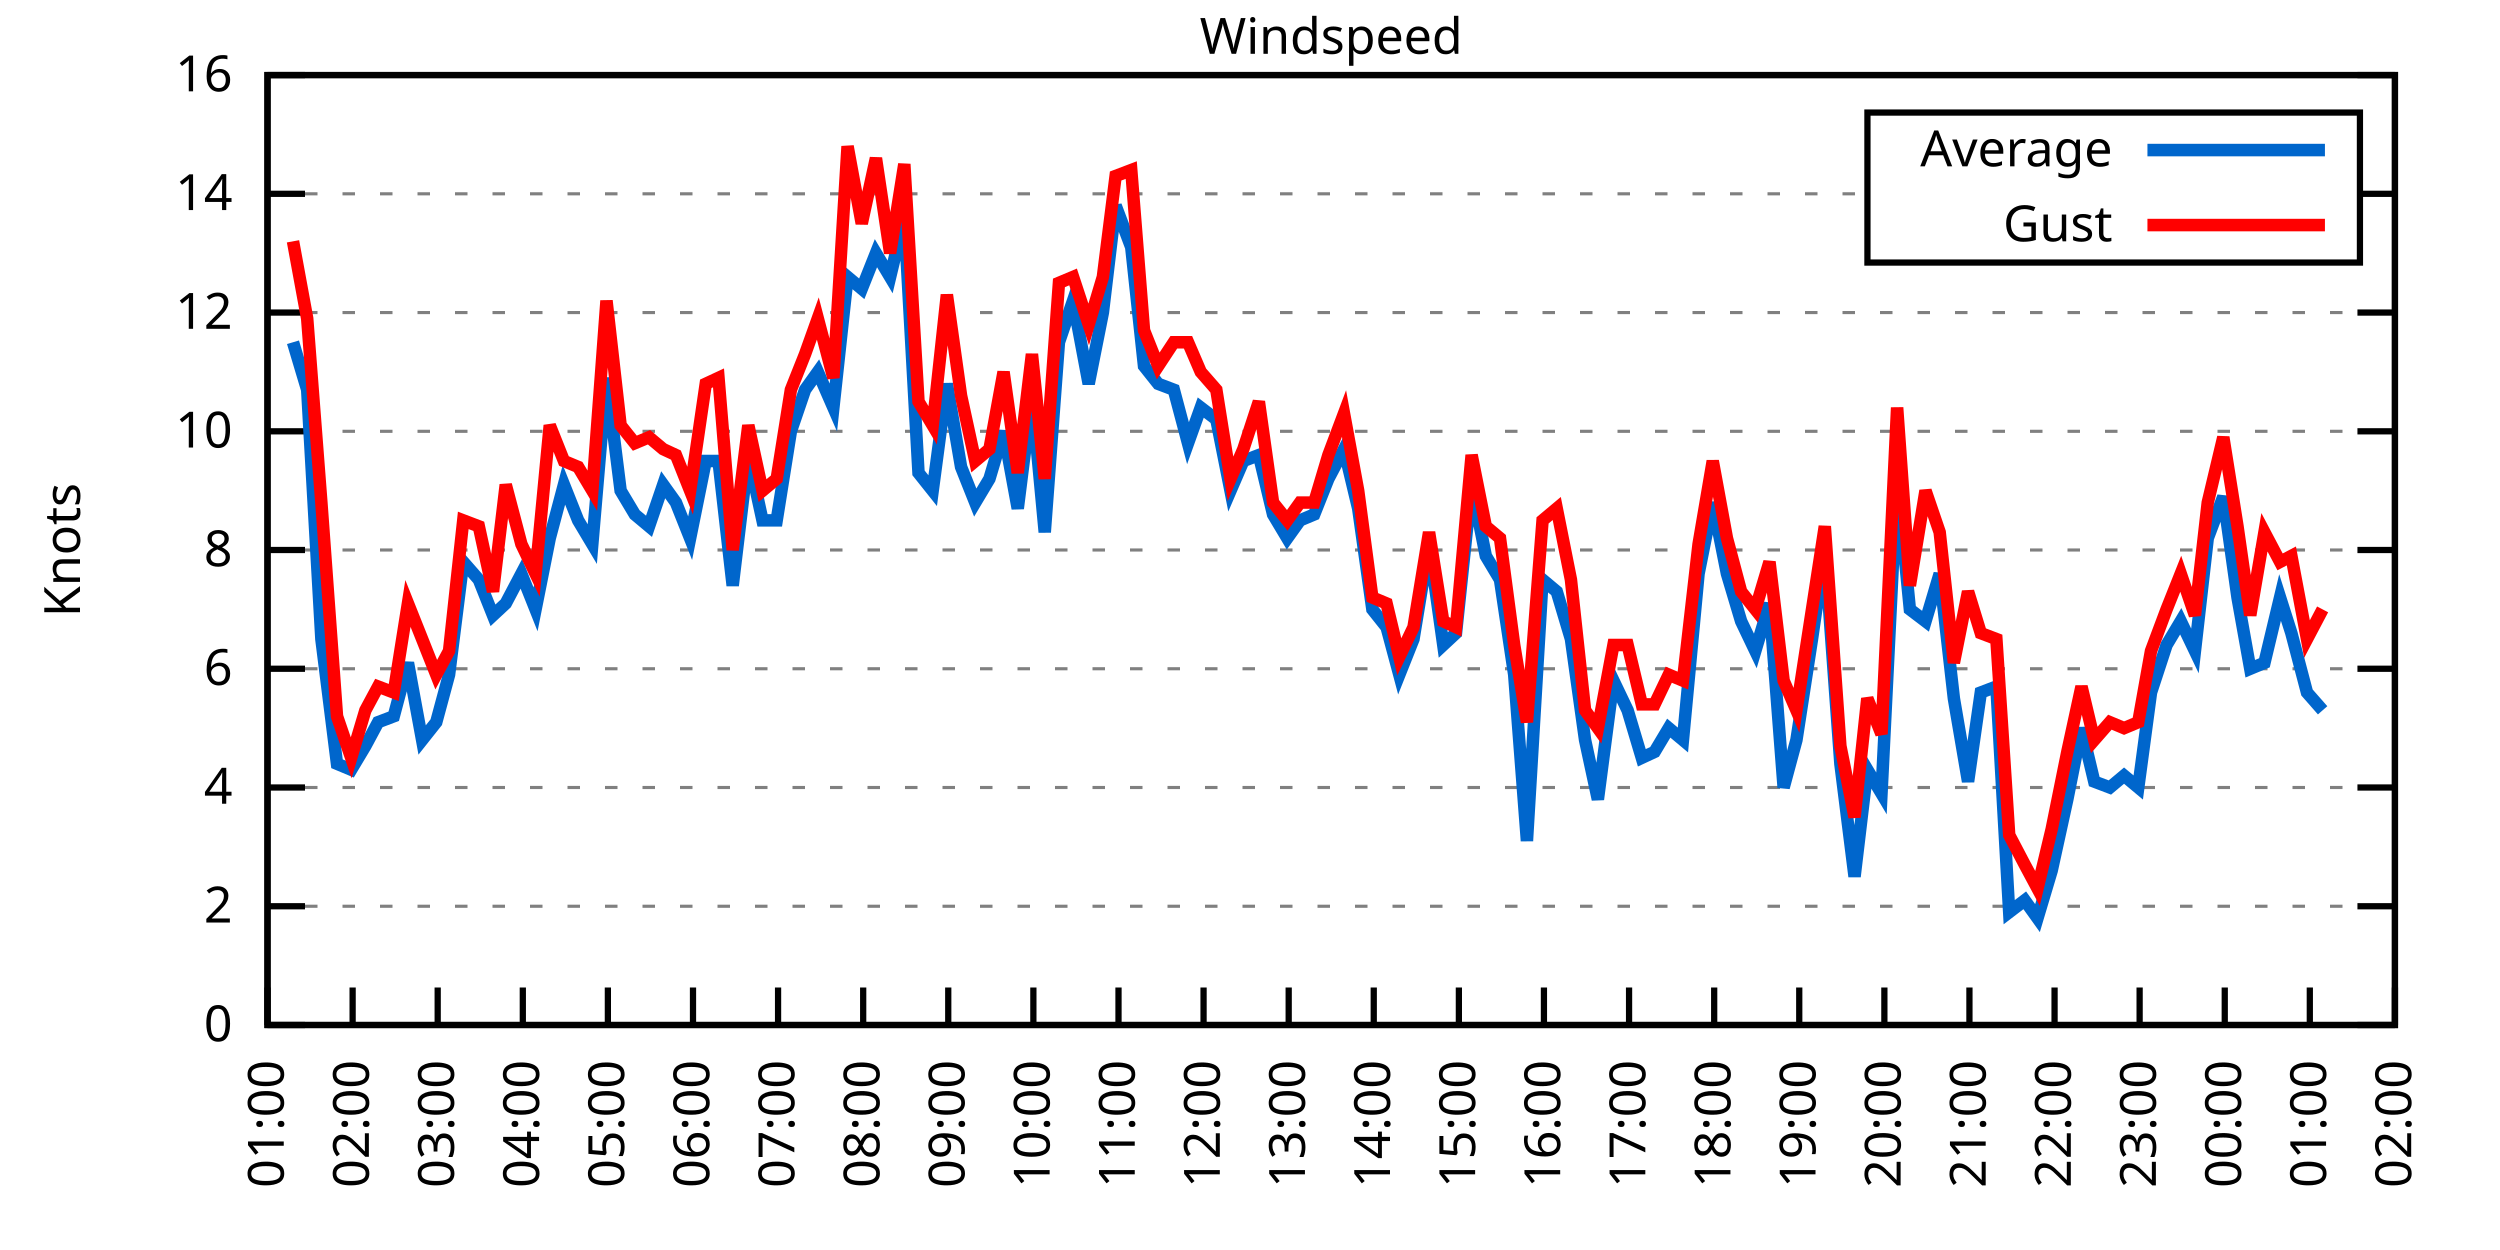
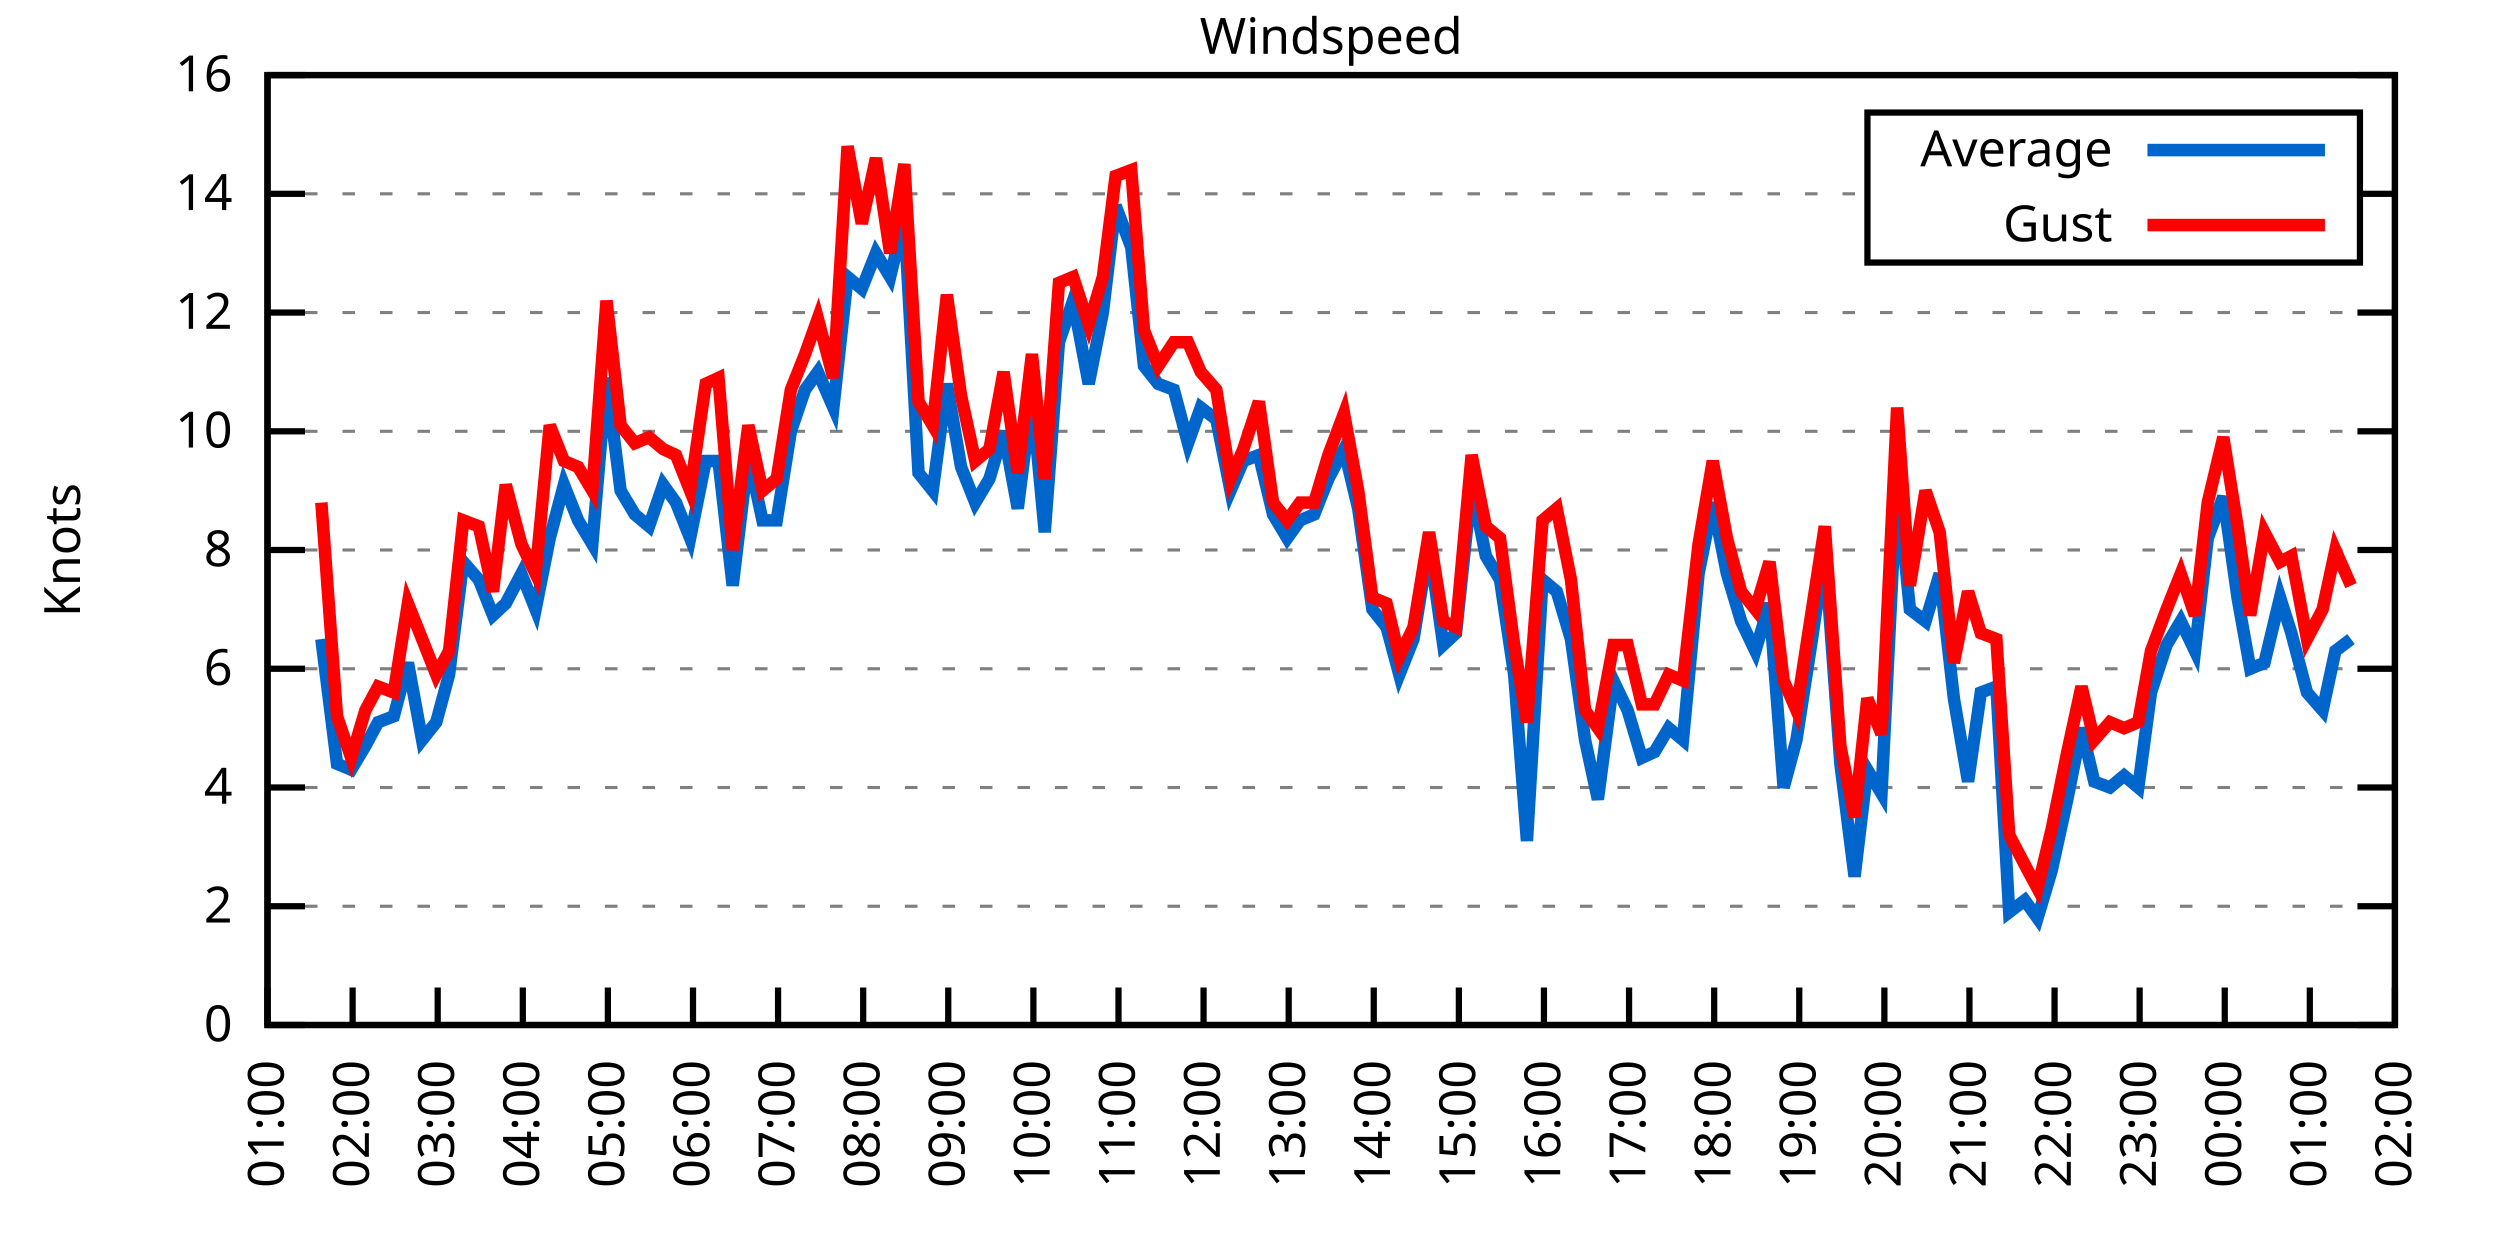
<svg xmlns="http://www.w3.org/2000/svg" xmlns:xlink="http://www.w3.org/1999/xlink" width="400" height="200" viewBox="0 0 400 200">
  <g id="gnuplot_canvas">
    <rect x="0" y="0" width="400" height="200" fill="none" />
    <defs>
      <circle id="gpDot" r="0.5" stroke-width="0.5" stroke="currentColor" />
      <path id="gpPt0" stroke-width="0.333" stroke="currentColor" d="M-1,0 h2 M0,-1 v2" />
      <path id="gpPt1" stroke-width="0.333" stroke="currentColor" d="M-1,-1 L1,1 M1,-1 L-1,1" />
      <path id="gpPt2" stroke-width="0.333" stroke="currentColor" d="M-1,0 L1,0 M0,-1 L0,1 M-1,-1 L1,1 M-1,1 L1,-1" />
      <rect id="gpPt3" stroke-width="0.333" stroke="currentColor" x="-1" y="-1" width="2" height="2" />
      <rect id="gpPt4" stroke-width="0.333" stroke="currentColor" fill="currentColor" x="-1" y="-1" width="2" height="2" />
      <circle id="gpPt5" stroke-width="0.333" stroke="currentColor" cx="0" cy="0" r="1" />
      <use xlink:href="#gpPt5" id="gpPt6" fill="currentColor" stroke="none" />
      <path id="gpPt7" stroke-width="0.333" stroke="currentColor" d="M0,-1.33 L-1.33,0.67 L1.33,0.67 z" />
      <use xlink:href="#gpPt7" id="gpPt8" fill="currentColor" stroke="none" />
      <use xlink:href="#gpPt7" id="gpPt9" stroke="currentColor" transform="rotate(180)" />
      <use xlink:href="#gpPt9" id="gpPt10" fill="currentColor" stroke="none" />
      <use xlink:href="#gpPt3" id="gpPt11" stroke="currentColor" transform="rotate(45)" />
      <use xlink:href="#gpPt11" id="gpPt12" fill="currentColor" stroke="none" />
      <path id="gpPt13" stroke-width="0.333" stroke="currentColor" d="M0,1.330 L1.265,0.411 L0.782,-1.067 L-0.782,-1.076 L-1.265,0.411 z" />
      <use xlink:href="#gpPt13" id="gpPt14" fill="currentColor" stroke="none" />
      <filter id="textbox" filterUnits="objectBoundingBox" x="0" y="0" height="1" width="1">
        <feFlood flood-color="white" flood-opacity="1" result="bgnd" />
        <feComposite in="SourceGraphic" in2="bgnd" operator="atop" />
      </filter>
      <filter id="greybox" filterUnits="objectBoundingBox" x="0" y="0" height="1" width="1">
        <feFlood flood-color="lightgrey" flood-opacity="1" result="grey" />
        <feComposite in="SourceGraphic" in2="grey" operator="atop" />
      </filter>
    </defs>
    <g fill="none" color="white" stroke="currentColor" stroke-width="1.00" stroke-linecap="butt" stroke-linejoin="miter">
</g>
    <g fill="none" color="black" stroke="currentColor" stroke-width="1.00" stroke-linecap="butt" stroke-linejoin="miter">
      <g stroke="none" shape-rendering="crispEdges">
        <polygon fill="rgb(255, 255, 255)" points="42.80,164.00 383.18,164.00 383.18,12.02 42.80,12.02 " />
      </g>
    </g>
    <g fill="none" color="black" stroke="currentColor" stroke-width="1.00" stroke-linecap="butt" stroke-linejoin="miter">
</g>
    <g fill="none" color="black" stroke="black" stroke-width="0.50" stroke-linecap="butt" stroke-linejoin="miter">
</g>
    <g fill="none" color="gray" stroke="currentColor" stroke-width="0.50" stroke-linecap="butt" stroke-linejoin="miter">
      <path stroke="gray" stroke-dasharray="2,4" class="gridline" d="M42.80,164.00 L383.19,164.00  " />
    </g>
    <g fill="none" color="gray" stroke="gray" stroke-width="1.00" stroke-linecap="butt" stroke-linejoin="miter">
</g>
    <g fill="none" color="black" stroke="currentColor" stroke-width="1.00" stroke-linecap="butt" stroke-linejoin="miter">
      <path stroke="black" d="M42.80,164.00 L48.80,164.00 M383.19,164.00 L377.19,164.00  " />
      <g transform="translate(37.20,166.60)" stroke="none" fill="black" font-family="Sans" font-size="8.00" text-anchor="end">
        <text>
          <tspan font-family="Sans"> 0</tspan>
        </text>
      </g>
    </g>
    <g fill="none" color="black" stroke="currentColor" stroke-width="1.00" stroke-linecap="butt" stroke-linejoin="miter">
</g>
    <g fill="none" color="black" stroke="black" stroke-width="0.50" stroke-linecap="butt" stroke-linejoin="miter">
</g>
    <g fill="none" color="gray" stroke="currentColor" stroke-width="0.50" stroke-linecap="butt" stroke-linejoin="miter">
      <path stroke="gray" stroke-dasharray="2,4" class="gridline" d="M42.80,145.00 L383.19,145.00  " />
    </g>
    <g fill="none" color="gray" stroke="gray" stroke-width="1.00" stroke-linecap="butt" stroke-linejoin="miter">
</g>
    <g fill="none" color="black" stroke="currentColor" stroke-width="1.00" stroke-linecap="butt" stroke-linejoin="miter">
      <path stroke="black" d="M42.80,145.00 L48.80,145.00 M383.19,145.00 L377.19,145.00  " />
      <g transform="translate(37.20,147.60)" stroke="none" fill="black" font-family="Sans" font-size="8.00" text-anchor="end">
        <text>
          <tspan font-family="Sans"> 2</tspan>
        </text>
      </g>
    </g>
    <g fill="none" color="black" stroke="currentColor" stroke-width="1.00" stroke-linecap="butt" stroke-linejoin="miter">
</g>
    <g fill="none" color="black" stroke="black" stroke-width="0.50" stroke-linecap="butt" stroke-linejoin="miter">
</g>
    <g fill="none" color="gray" stroke="currentColor" stroke-width="0.50" stroke-linecap="butt" stroke-linejoin="miter">
      <path stroke="gray" stroke-dasharray="2,4" class="gridline" d="M42.80,126.00 L383.19,126.00  " />
    </g>
    <g fill="none" color="gray" stroke="gray" stroke-width="1.00" stroke-linecap="butt" stroke-linejoin="miter">
</g>
    <g fill="none" color="black" stroke="currentColor" stroke-width="1.00" stroke-linecap="butt" stroke-linejoin="miter">
      <path stroke="black" d="M42.80,126.00 L48.80,126.00 M383.19,126.00 L377.19,126.00  " />
      <g transform="translate(37.20,128.60)" stroke="none" fill="black" font-family="Sans" font-size="8.00" text-anchor="end">
        <text>
          <tspan font-family="Sans"> 4</tspan>
        </text>
      </g>
    </g>
    <g fill="none" color="black" stroke="currentColor" stroke-width="1.00" stroke-linecap="butt" stroke-linejoin="miter">
</g>
    <g fill="none" color="black" stroke="black" stroke-width="0.50" stroke-linecap="butt" stroke-linejoin="miter">
</g>
    <g fill="none" color="gray" stroke="currentColor" stroke-width="0.50" stroke-linecap="butt" stroke-linejoin="miter">
      <path stroke="gray" stroke-dasharray="2,4" class="gridline" d="M42.80,107.00 L383.19,107.00  " />
    </g>
    <g fill="none" color="gray" stroke="gray" stroke-width="1.00" stroke-linecap="butt" stroke-linejoin="miter">
</g>
    <g fill="none" color="black" stroke="currentColor" stroke-width="1.00" stroke-linecap="butt" stroke-linejoin="miter">
      <path stroke="black" d="M42.80,107.00 L48.80,107.00 M383.19,107.00 L377.19,107.00  " />
      <g transform="translate(37.20,109.60)" stroke="none" fill="black" font-family="Sans" font-size="8.00" text-anchor="end">
        <text>
          <tspan font-family="Sans"> 6</tspan>
        </text>
      </g>
    </g>
    <g fill="none" color="black" stroke="currentColor" stroke-width="1.00" stroke-linecap="butt" stroke-linejoin="miter">
</g>
    <g fill="none" color="black" stroke="black" stroke-width="0.50" stroke-linecap="butt" stroke-linejoin="miter">
</g>
    <g fill="none" color="gray" stroke="currentColor" stroke-width="0.50" stroke-linecap="butt" stroke-linejoin="miter">
      <path stroke="gray" stroke-dasharray="2,4" class="gridline" d="M42.80,88.00 L383.19,88.00  " />
    </g>
    <g fill="none" color="gray" stroke="gray" stroke-width="1.00" stroke-linecap="butt" stroke-linejoin="miter">
</g>
    <g fill="none" color="black" stroke="currentColor" stroke-width="1.00" stroke-linecap="butt" stroke-linejoin="miter">
      <path stroke="black" d="M42.80,88.00 L48.80,88.00 M383.19,88.00 L377.19,88.00  " />
      <g transform="translate(37.20,90.60)" stroke="none" fill="black" font-family="Sans" font-size="8.00" text-anchor="end">
        <text>
          <tspan font-family="Sans"> 8</tspan>
        </text>
      </g>
    </g>
    <g fill="none" color="black" stroke="currentColor" stroke-width="1.00" stroke-linecap="butt" stroke-linejoin="miter">
</g>
    <g fill="none" color="black" stroke="black" stroke-width="0.50" stroke-linecap="butt" stroke-linejoin="miter">
</g>
    <g fill="none" color="gray" stroke="currentColor" stroke-width="0.50" stroke-linecap="butt" stroke-linejoin="miter">
      <path stroke="gray" stroke-dasharray="2,4" class="gridline" d="M42.80,69.01 L383.19,69.01  " />
    </g>
    <g fill="none" color="gray" stroke="gray" stroke-width="1.00" stroke-linecap="butt" stroke-linejoin="miter">
</g>
    <g fill="none" color="black" stroke="currentColor" stroke-width="1.00" stroke-linecap="butt" stroke-linejoin="miter">
      <path stroke="black" d="M42.80,69.01 L48.80,69.01 M383.19,69.01 L377.19,69.01  " />
      <g transform="translate(37.20,71.61)" stroke="none" fill="black" font-family="Sans" font-size="8.00" text-anchor="end">
        <text>
          <tspan font-family="Sans"> 10</tspan>
        </text>
      </g>
    </g>
    <g fill="none" color="black" stroke="currentColor" stroke-width="1.00" stroke-linecap="butt" stroke-linejoin="miter">
</g>
    <g fill="none" color="black" stroke="black" stroke-width="0.50" stroke-linecap="butt" stroke-linejoin="miter">
</g>
    <g fill="none" color="gray" stroke="currentColor" stroke-width="0.50" stroke-linecap="butt" stroke-linejoin="miter">
      <path stroke="gray" stroke-dasharray="2,4" class="gridline" d="M42.80,50.01 L383.19,50.01  " />
    </g>
    <g fill="none" color="gray" stroke="gray" stroke-width="1.00" stroke-linecap="butt" stroke-linejoin="miter">
</g>
    <g fill="none" color="black" stroke="currentColor" stroke-width="1.00" stroke-linecap="butt" stroke-linejoin="miter">
      <path stroke="black" d="M42.80,50.01 L48.80,50.01 M383.19,50.01 L377.19,50.01  " />
      <g transform="translate(37.20,52.61)" stroke="none" fill="black" font-family="Sans" font-size="8.00" text-anchor="end">
        <text>
          <tspan font-family="Sans"> 12</tspan>
        </text>
      </g>
    </g>
    <g fill="none" color="black" stroke="currentColor" stroke-width="1.00" stroke-linecap="butt" stroke-linejoin="miter">
</g>
    <g fill="none" color="black" stroke="black" stroke-width="0.50" stroke-linecap="butt" stroke-linejoin="miter">
</g>
    <g fill="none" color="gray" stroke="currentColor" stroke-width="0.50" stroke-linecap="butt" stroke-linejoin="miter">
      <path stroke="gray" stroke-dasharray="2,4" class="gridline" d="M42.80,31.01 L298.79,31.01 M377.59,31.01 L383.19,31.01  " />
    </g>
    <g fill="none" color="gray" stroke="gray" stroke-width="1.00" stroke-linecap="butt" stroke-linejoin="miter">
</g>
    <g fill="none" color="black" stroke="currentColor" stroke-width="1.00" stroke-linecap="butt" stroke-linejoin="miter">
      <path stroke="black" d="M42.80,31.01 L48.80,31.01 M383.19,31.01 L377.19,31.01  " />
      <g transform="translate(37.20,33.61)" stroke="none" fill="black" font-family="Sans" font-size="8.00" text-anchor="end">
        <text>
          <tspan font-family="Sans"> 14</tspan>
        </text>
      </g>
    </g>
    <g fill="none" color="black" stroke="currentColor" stroke-width="1.00" stroke-linecap="butt" stroke-linejoin="miter">
</g>
    <g fill="none" color="black" stroke="black" stroke-width="0.50" stroke-linecap="butt" stroke-linejoin="miter">
</g>
    <g fill="none" color="gray" stroke="currentColor" stroke-width="0.50" stroke-linecap="butt" stroke-linejoin="miter">
      <path stroke="gray" stroke-dasharray="2,4" class="gridline" d="M42.80,12.01 L383.19,12.01  " />
    </g>
    <g fill="none" color="gray" stroke="gray" stroke-width="1.00" stroke-linecap="butt" stroke-linejoin="miter">
</g>
    <g fill="none" color="black" stroke="currentColor" stroke-width="1.00" stroke-linecap="butt" stroke-linejoin="miter">
      <path stroke="black" d="M42.80,12.01 L48.80,12.01 M383.19,12.01 L377.19,12.01  " />
      <g transform="translate(37.20,14.61)" stroke="none" fill="black" font-family="Sans" font-size="8.00" text-anchor="end">
        <text>
          <tspan font-family="Sans"> 16</tspan>
        </text>
      </g>
    </g>
    <g fill="none" color="black" stroke="currentColor" stroke-width="1.00" stroke-linecap="butt" stroke-linejoin="miter">
      <path stroke="black" d="M42.80,164.00 L42.80,158.00  " />
      <g transform="translate(45.40,169.60) rotate(270.00)" stroke="none" fill="black" font-family="Sans" font-size="8.00" text-anchor="end">
        <text>
          <tspan font-family="Sans">01:00</tspan>
        </text>
      </g>
    </g>
    <g fill="none" color="black" stroke="currentColor" stroke-width="1.00" stroke-linecap="butt" stroke-linejoin="miter">
      <path stroke="black" d="M56.42,164.00 L56.42,158.00  " />
      <g transform="translate(59.02,169.60) rotate(270.00)" stroke="none" fill="black" font-family="Sans" font-size="8.00" text-anchor="end">
        <text>
          <tspan font-family="Sans">02:00</tspan>
        </text>
      </g>
    </g>
    <g fill="none" color="black" stroke="currentColor" stroke-width="1.00" stroke-linecap="butt" stroke-linejoin="miter">
      <path stroke="black" d="M70.03,164.00 L70.03,158.00  " />
      <g transform="translate(72.63,169.60) rotate(270.00)" stroke="none" fill="black" font-family="Sans" font-size="8.00" text-anchor="end">
        <text>
          <tspan font-family="Sans">03:00</tspan>
        </text>
      </g>
    </g>
    <g fill="none" color="black" stroke="currentColor" stroke-width="1.00" stroke-linecap="butt" stroke-linejoin="miter">
      <path stroke="black" d="M83.65,164.00 L83.65,158.00  " />
      <g transform="translate(86.25,169.60) rotate(270.00)" stroke="none" fill="black" font-family="Sans" font-size="8.00" text-anchor="end">
        <text>
          <tspan font-family="Sans">04:00</tspan>
        </text>
      </g>
    </g>
    <g fill="none" color="black" stroke="currentColor" stroke-width="1.00" stroke-linecap="butt" stroke-linejoin="miter">
      <path stroke="black" d="M97.26,164.00 L97.26,158.00  " />
      <g transform="translate(99.86,169.60) rotate(270.00)" stroke="none" fill="black" font-family="Sans" font-size="8.00" text-anchor="end">
        <text>
          <tspan font-family="Sans">05:00</tspan>
        </text>
      </g>
    </g>
    <g fill="none" color="black" stroke="currentColor" stroke-width="1.00" stroke-linecap="butt" stroke-linejoin="miter">
      <path stroke="black" d="M110.88,164.00 L110.88,158.00  " />
      <g transform="translate(113.48,169.60) rotate(270.00)" stroke="none" fill="black" font-family="Sans" font-size="8.00" text-anchor="end">
        <text>
          <tspan font-family="Sans">06:00</tspan>
        </text>
      </g>
    </g>
    <g fill="none" color="black" stroke="currentColor" stroke-width="1.00" stroke-linecap="butt" stroke-linejoin="miter">
      <path stroke="black" d="M124.49,164.00 L124.49,158.00  " />
      <g transform="translate(127.09,169.60) rotate(270.00)" stroke="none" fill="black" font-family="Sans" font-size="8.00" text-anchor="end">
        <text>
          <tspan font-family="Sans">07:00</tspan>
        </text>
      </g>
    </g>
    <g fill="none" color="black" stroke="currentColor" stroke-width="1.00" stroke-linecap="butt" stroke-linejoin="miter">
      <path stroke="black" d="M138.11,164.00 L138.11,158.00  " />
      <g transform="translate(140.71,169.60) rotate(270.00)" stroke="none" fill="black" font-family="Sans" font-size="8.00" text-anchor="end">
        <text>
          <tspan font-family="Sans">08:00</tspan>
        </text>
      </g>
    </g>
    <g fill="none" color="black" stroke="currentColor" stroke-width="1.00" stroke-linecap="butt" stroke-linejoin="miter">
      <path stroke="black" d="M151.72,164.00 L151.72,158.00  " />
      <g transform="translate(154.32,169.60) rotate(270.00)" stroke="none" fill="black" font-family="Sans" font-size="8.00" text-anchor="end">
        <text>
          <tspan font-family="Sans">09:00</tspan>
        </text>
      </g>
    </g>
    <g fill="none" color="black" stroke="currentColor" stroke-width="1.00" stroke-linecap="butt" stroke-linejoin="miter">
      <path stroke="black" d="M165.34,164.00 L165.34,158.00  " />
      <g transform="translate(167.94,169.60) rotate(270.00)" stroke="none" fill="black" font-family="Sans" font-size="8.00" text-anchor="end">
        <text>
          <tspan font-family="Sans">10:00</tspan>
        </text>
      </g>
    </g>
    <g fill="none" color="black" stroke="currentColor" stroke-width="1.00" stroke-linecap="butt" stroke-linejoin="miter">
      <path stroke="black" d="M178.96,164.00 L178.96,158.00  " />
      <g transform="translate(181.56,169.60) rotate(270.00)" stroke="none" fill="black" font-family="Sans" font-size="8.00" text-anchor="end">
        <text>
          <tspan font-family="Sans">11:00</tspan>
        </text>
      </g>
    </g>
    <g fill="none" color="black" stroke="currentColor" stroke-width="1.00" stroke-linecap="butt" stroke-linejoin="miter">
      <path stroke="black" d="M192.57,164.00 L192.57,158.00  " />
      <g transform="translate(195.17,169.60) rotate(270.00)" stroke="none" fill="black" font-family="Sans" font-size="8.00" text-anchor="end">
        <text>
          <tspan font-family="Sans">12:00</tspan>
        </text>
      </g>
    </g>
    <g fill="none" color="black" stroke="currentColor" stroke-width="1.00" stroke-linecap="butt" stroke-linejoin="miter">
      <path stroke="black" d="M206.19,164.00 L206.19,158.00  " />
      <g transform="translate(208.79,169.60) rotate(270.00)" stroke="none" fill="black" font-family="Sans" font-size="8.00" text-anchor="end">
        <text>
          <tspan font-family="Sans">13:00</tspan>
        </text>
      </g>
    </g>
    <g fill="none" color="black" stroke="currentColor" stroke-width="1.00" stroke-linecap="butt" stroke-linejoin="miter">
      <path stroke="black" d="M219.80,164.00 L219.80,158.00  " />
      <g transform="translate(222.40,169.60) rotate(270.00)" stroke="none" fill="black" font-family="Sans" font-size="8.00" text-anchor="end">
        <text>
          <tspan font-family="Sans">14:00</tspan>
        </text>
      </g>
    </g>
    <g fill="none" color="black" stroke="currentColor" stroke-width="1.00" stroke-linecap="butt" stroke-linejoin="miter">
      <path stroke="black" d="M233.42,164.00 L233.42,158.00  " />
      <g transform="translate(236.02,169.60) rotate(270.00)" stroke="none" fill="black" font-family="Sans" font-size="8.00" text-anchor="end">
        <text>
          <tspan font-family="Sans">15:00</tspan>
        </text>
      </g>
    </g>
    <g fill="none" color="black" stroke="currentColor" stroke-width="1.00" stroke-linecap="butt" stroke-linejoin="miter">
      <path stroke="black" d="M247.03,164.00 L247.03,158.00  " />
      <g transform="translate(249.63,169.60) rotate(270.00)" stroke="none" fill="black" font-family="Sans" font-size="8.00" text-anchor="end">
        <text>
          <tspan font-family="Sans">16:00</tspan>
        </text>
      </g>
    </g>
    <g fill="none" color="black" stroke="currentColor" stroke-width="1.00" stroke-linecap="butt" stroke-linejoin="miter">
      <path stroke="black" d="M260.65,164.00 L260.65,158.00  " />
      <g transform="translate(263.25,169.60) rotate(270.00)" stroke="none" fill="black" font-family="Sans" font-size="8.00" text-anchor="end">
        <text>
          <tspan font-family="Sans">17:00</tspan>
        </text>
      </g>
    </g>
    <g fill="none" color="black" stroke="currentColor" stroke-width="1.00" stroke-linecap="butt" stroke-linejoin="miter">
      <path stroke="black" d="M274.27,164.00 L274.27,158.00  " />
      <g transform="translate(276.87,169.60) rotate(270.00)" stroke="none" fill="black" font-family="Sans" font-size="8.00" text-anchor="end">
        <text>
          <tspan font-family="Sans">18:00</tspan>
        </text>
      </g>
    </g>
    <g fill="none" color="black" stroke="currentColor" stroke-width="1.00" stroke-linecap="butt" stroke-linejoin="miter">
      <path stroke="black" d="M287.88,164.00 L287.88,158.00  " />
      <g transform="translate(290.48,169.60) rotate(270.00)" stroke="none" fill="black" font-family="Sans" font-size="8.00" text-anchor="end">
        <text>
          <tspan font-family="Sans">19:00</tspan>
        </text>
      </g>
    </g>
    <g fill="none" color="black" stroke="currentColor" stroke-width="1.00" stroke-linecap="butt" stroke-linejoin="miter">
      <path stroke="black" d="M301.50,164.00 L301.50,158.00  " />
      <g transform="translate(304.10,169.60) rotate(270.00)" stroke="none" fill="black" font-family="Sans" font-size="8.00" text-anchor="end">
        <text>
          <tspan font-family="Sans">20:00</tspan>
        </text>
      </g>
    </g>
    <g fill="none" color="black" stroke="currentColor" stroke-width="1.00" stroke-linecap="butt" stroke-linejoin="miter">
      <path stroke="black" d="M315.11,164.00 L315.11,158.00  " />
      <g transform="translate(317.71,169.60) rotate(270.00)" stroke="none" fill="black" font-family="Sans" font-size="8.00" text-anchor="end">
        <text>
          <tspan font-family="Sans">21:00</tspan>
        </text>
      </g>
    </g>
    <g fill="none" color="black" stroke="currentColor" stroke-width="1.00" stroke-linecap="butt" stroke-linejoin="miter">
      <path stroke="black" d="M328.73,164.00 L328.73,158.00  " />
      <g transform="translate(331.33,169.60) rotate(270.00)" stroke="none" fill="black" font-family="Sans" font-size="8.00" text-anchor="end">
        <text>
          <tspan font-family="Sans">22:00</tspan>
        </text>
      </g>
    </g>
    <g fill="none" color="black" stroke="currentColor" stroke-width="1.00" stroke-linecap="butt" stroke-linejoin="miter">
      <path stroke="black" d="M342.34,164.00 L342.34,158.00  " />
      <g transform="translate(344.94,169.60) rotate(270.00)" stroke="none" fill="black" font-family="Sans" font-size="8.00" text-anchor="end">
        <text>
          <tspan font-family="Sans">23:00</tspan>
        </text>
      </g>
    </g>
    <g fill="none" color="black" stroke="currentColor" stroke-width="1.00" stroke-linecap="butt" stroke-linejoin="miter">
      <path stroke="black" d="M355.96,164.00 L355.96,158.00  " />
      <g transform="translate(358.56,169.60) rotate(270.00)" stroke="none" fill="black" font-family="Sans" font-size="8.00" text-anchor="end">
        <text>
          <tspan font-family="Sans">00:00</tspan>
        </text>
      </g>
    </g>
    <g fill="none" color="black" stroke="currentColor" stroke-width="1.00" stroke-linecap="butt" stroke-linejoin="miter">
      <path stroke="black" d="M369.57,164.00 L369.57,158.00  " />
      <g transform="translate(372.17,169.60) rotate(270.00)" stroke="none" fill="black" font-family="Sans" font-size="8.00" text-anchor="end">
        <text>
          <tspan font-family="Sans">01:00</tspan>
        </text>
      </g>
    </g>
    <g fill="none" color="black" stroke="currentColor" stroke-width="1.00" stroke-linecap="butt" stroke-linejoin="miter">
      <path stroke="black" d="M383.19,164.00 L383.19,158.00  " />
      <g transform="translate(385.79,169.60) rotate(270.00)" stroke="none" fill="black" font-family="Sans" font-size="8.00" text-anchor="end">
        <text>
          <tspan font-family="Sans">02:00</tspan>
        </text>
      </g>
    </g>
    <g fill="none" color="black" stroke="currentColor" stroke-width="1.00" stroke-linecap="butt" stroke-linejoin="miter">
</g>
    <g fill="none" color="black" stroke="currentColor" stroke-width="1.00" stroke-linecap="butt" stroke-linejoin="miter">
      <path stroke="black" d="M42.80,12.01 L42.80,164.00 L383.19,164.00 L383.19,12.01 L42.80,12.01 Z  " />
    </g>
    <g fill="none" color="black" stroke="currentColor" stroke-width="1.00" stroke-linecap="butt" stroke-linejoin="miter">
</g>
    <g fill="none" color="black" stroke="currentColor" stroke-width="1.00" stroke-linecap="butt" stroke-linejoin="miter">
      <path stroke="black" d="M298.79,42.01 L298.79,18.01 L377.59,18.01 L377.59,42.01 L298.79,42.01 Z  " />
    </g>
    <g id="Windspeed_plot_1">
      <g fill="none" color="white" stroke="black" stroke-width="2.00" stroke-linecap="butt" stroke-linejoin="miter">
</g>
      <g fill="none" color="black" stroke="currentColor" stroke-width="2.00" stroke-linecap="butt" stroke-linejoin="miter">
        <g transform="translate(337.99,26.61)" stroke="none" fill="black" font-family="Sans" font-size="8.00" text-anchor="end">
          <text>
            <tspan font-family="Sans">Average</tspan>
          </text>
        </g>
      </g>
      <g fill="none" color="black" stroke="currentColor" stroke-width="2.00" stroke-linecap="butt" stroke-linejoin="miter">
-         <path stroke="rgb(  0, 102, 204)" d="M343.59,24.01 L371.99,24.01 M46.88,54.76 L49.15,62.36 L51.42,102.25 L53.92,122.20 L56.19,123.15 L58.46,119.35   L60.50,115.55 L63.00,114.60 L65.27,106.05 L67.54,118.40 L69.80,115.55 L71.85,107.95 L74.12,89.90 L76.61,92.75   L78.88,98.45 L80.92,96.55 L83.42,91.80 L85.69,97.50 L87.96,86.11 L90.23,77.56 L92.50,83.26 L94.77,87.06   L97.04,60.46 L99.30,78.51 L101.57,82.31 L103.84,84.21 L106.11,77.56 L108.15,80.41 L110.42,86.11 L112.92,73.76   L114.96,73.76 L117.23,93.70 L119.73,72.81 L122.00,83.26 L124.27,83.26 L126.54,69.01 L128.81,62.36 L130.85,59.51   L133.34,65.21 L135.61,44.31 L137.88,46.21 L140.15,40.51 L142.42,44.31 L144.69,34.81 L146.96,75.66 L149.23,78.51   L151.50,61.41 L153.77,74.71 L156.04,80.41 L158.31,76.61 L160.57,69.01 L162.84,81.36 L165.11,63.31 L167.16,85.16   L169.43,54.76 L171.69,48.11 L174.19,61.41 L176.46,50.01 L178.50,32.91 L181.00,39.56 L183.04,58.56 L185.31,61.41   L187.81,62.36 L190.08,70.91 L192.12,65.21 L194.61,67.11 L196.88,78.51 L198.93,73.76 L201.42,72.81 L203.69,82.31   L205.96,86.11 L208.00,83.26 L210.27,82.31 L212.54,76.61 L215.04,71.86 L217.31,81.36 L219.58,97.50 L221.85,100.35   L223.89,107.95 L226.16,102.25 L228.65,87.06 L230.92,103.20 L232.96,101.30 L235.46,77.56 L237.73,88.95 L240.00,92.75   L242.27,107.95 L244.31,134.55 L246.81,92.75 L249.08,94.65 L251.35,102.25 L253.61,118.40 L255.66,127.90 L258.15,108.90   L260.42,113.65 L262.69,121.25 L264.73,120.30 L267.00,116.50 L269.27,118.40 L271.77,91.80 L274.04,80.41 L276.31,91.80   L278.58,99.40 L280.85,104.15 L283.12,96.55 L285.38,126.00 L287.43,118.40 L289.92,102.25 L291.97,88.00 L294.46,122.20   L296.73,140.25 L298.77,123.15 L301.04,126.95 L303.54,76.61 L305.58,97.50 L308.08,99.40 L310.35,91.80 L312.62,111.75   L314.89,125.05 L316.93,110.80 L319.42,109.85 L321.47,145.95 L323.96,144.05 L326.00,146.90 L328.27,139.30 L330.77,127.90   L333.04,116.50 L335.08,125.05 L337.58,126.00 L339.85,124.10 L342.12,126.00 L344.16,110.80 L346.65,103.20 L348.92,99.40   L351.19,104.15 L353.24,86.11 L355.73,79.46 L358.00,95.60 L360.04,107.00 L362.31,106.05 L364.81,95.60 L366.62,101.30   L369.12,110.80 L371.62,113.65  " />
+         <path stroke="rgb(  0, 102, 204)" d="M343.59,24.01 L371.99,24.01 M51.42,102.25 L53.92,122.20 L56.19,123.15 L58.46,119.35 L60.50,115.55 L63.00,114.60   L65.27,106.05 L67.54,118.40 L69.80,115.55 L71.85,107.95 L74.12,89.90 L76.61,92.75 L78.88,98.45 L80.92,96.55   L83.42,91.80 L85.69,97.50 L87.96,86.11 L90.23,77.56 L92.50,83.26 L94.77,87.06 L97.04,60.46 L99.30,78.51   L101.57,82.31 L103.84,84.21 L106.11,77.56 L108.15,80.41 L110.42,86.11 L112.92,73.76 L114.96,73.76 L117.23,93.70   L119.73,72.81 L122.00,83.26 L124.27,83.26 L126.54,69.01 L128.81,62.36 L130.85,59.51 L133.34,65.21 L135.61,44.31   L137.88,46.21 L140.15,40.51 L142.42,44.31 L144.69,34.81 L146.96,75.66 L149.23,78.51 L151.50,61.41 L153.77,74.71   L156.04,80.41 L158.31,76.61 L160.57,69.01 L162.84,81.36 L165.11,63.31 L167.16,85.16 L169.43,54.76 L171.69,48.11   L174.19,61.41 L176.46,50.01 L178.50,32.91 L181.00,39.56 L183.04,58.56 L185.31,61.41 L187.81,62.36 L190.08,70.91   L192.12,65.21 L194.61,67.11 L196.88,78.51 L198.93,73.76 L201.42,72.81 L203.69,82.31 L205.96,86.11 L208.00,83.26   L210.27,82.31 L212.54,76.61 L215.04,71.86 L217.31,81.36 L219.58,97.50 L221.85,100.35 L223.89,107.95 L226.16,102.25   L228.65,87.06 L230.92,103.20 L232.96,101.30 L235.46,77.56 L237.73,88.95 L240.00,92.75 L242.27,107.95 L244.31,134.55   L246.81,92.75 L249.08,94.65 L251.35,102.25 L253.61,118.40 L255.66,127.90 L258.15,108.90 L260.42,113.65 L262.69,121.25   L264.73,120.30 L267.00,116.50 L269.27,118.40 L271.77,91.80 L274.04,80.41 L276.31,91.80 L278.58,99.40 L280.85,104.15   L283.12,96.55 L285.38,126.00 L287.43,118.40 L289.92,102.25 L291.97,88.00 L294.46,122.20 L296.73,140.25 L298.77,123.15   L301.04,126.95 L303.54,76.61 L305.58,97.50 L308.08,99.40 L310.35,91.80 L312.62,111.75 L314.89,125.05 L316.93,110.80   L319.42,109.85 L321.47,145.95 L323.96,144.05 L326.00,146.90 L328.27,139.30 L330.77,127.90 L333.04,116.50 L335.08,125.05   L337.58,126.00 L339.85,124.10 L342.12,126.00 L344.16,110.80 L346.65,103.20 L348.92,99.40 L351.19,104.15 L353.24,86.11   L355.73,79.46 L358.00,95.60 L360.04,107.00 L362.31,106.05 L364.81,95.60 L366.62,101.30 L369.12,110.80 L371.62,113.65   L373.66,104.15 L376.16,102.25  " />
      </g>
    </g>
    <g id="Windspeed_plot_2">
      <g fill="none" color="black" stroke="currentColor" stroke-width="2.00" stroke-linecap="butt" stroke-linejoin="miter">
        <g transform="translate(337.99,38.61)" stroke="none" fill="black" font-family="Sans" font-size="8.00" text-anchor="end">
          <text>
            <tspan font-family="Sans">Gust</tspan>
          </text>
        </g>
      </g>
      <g fill="none" color="black" stroke="currentColor" stroke-width="2.00" stroke-linecap="butt" stroke-linejoin="miter">
-         <path stroke="rgb(255,   0,   0)" d="M343.59,36.01 L371.99,36.01 M46.88,38.61 L49.15,50.96 L51.42,80.41 L53.92,114.60 L56.19,121.25 L58.46,113.65   L60.50,109.85 L63.00,110.80 L65.27,96.55 L67.54,102.25 L69.80,107.95 L71.85,104.15 L74.12,83.26 L76.61,84.21   L78.88,94.65 L80.92,77.56 L83.42,87.06 L85.69,91.80 L87.96,68.06 L90.23,73.76 L92.50,74.71 L94.77,78.51   L97.04,48.11 L99.30,68.06 L101.57,70.91 L103.84,69.96 L106.11,71.86 L108.15,72.81 L110.42,78.51 L112.92,61.41   L114.96,60.46 L117.23,88.00 L119.73,68.06 L122.00,78.51 L124.27,76.61 L126.54,62.36 L128.81,56.66 L130.85,50.96   L133.34,60.46 L135.61,23.41 L137.88,35.76 L140.15,25.31 L142.42,40.51 L144.69,26.26 L146.96,64.26 L149.23,68.06   L151.50,47.16 L153.77,63.31 L156.04,73.76 L158.31,71.86 L160.57,59.51 L162.84,75.66 L165.11,56.66 L167.16,76.61   L169.43,45.26 L171.69,44.31 L174.19,51.91 L176.46,44.31 L178.50,28.16 L181.00,27.21 L183.04,52.86 L185.31,58.56   L187.81,54.76 L190.08,54.76 L192.12,59.51 L194.61,62.36 L196.88,76.61 L198.93,71.86 L201.42,64.26 L203.69,80.41   L205.96,83.26 L208.00,80.41 L210.27,80.41 L212.54,72.81 L215.04,66.16 L217.31,78.51 L219.58,95.60 L221.85,96.55   L223.89,105.10 L226.16,100.35 L228.65,85.16 L230.92,99.40 L232.96,100.35 L235.46,72.81 L237.73,84.21 L240.00,86.11   L242.27,103.20 L244.31,115.55 L246.81,83.26 L249.08,81.36 L251.35,92.75 L253.61,113.65 L255.66,116.50 L258.15,103.20   L260.42,103.20 L262.69,112.70 L264.73,112.70 L267.00,107.95 L269.27,108.90 L271.77,87.06 L274.04,73.76 L276.31,86.11   L278.58,94.65 L280.85,97.50 L283.12,89.90 L285.38,108.90 L287.43,113.65 L289.92,97.50 L291.97,84.21 L294.46,119.35   L296.73,130.75 L298.77,111.75 L301.04,117.45 L303.54,65.21 L305.58,93.70 L308.08,78.51 L310.35,85.16 L312.62,106.05   L314.89,94.65 L316.93,101.30 L319.42,102.25 L321.47,133.60 L323.96,138.35 L326.00,142.15 L328.27,132.65 L330.77,120.30   L333.04,109.85 L335.08,118.40 L337.58,115.55 L339.85,116.50 L342.12,115.55 L344.16,104.15 L346.65,97.50 L348.92,91.80   L351.19,98.45 L353.24,80.41 L355.73,69.96 L358.00,84.21 L360.04,98.45 L362.31,85.16 L364.81,89.90 L366.62,88.95   L369.12,102.25 L371.62,97.50  " />
+         <path stroke="rgb(255,   0,   0)" d="M343.59,36.01 L371.99,36.01 M51.42,80.41 L53.92,114.60 L56.19,121.25 L58.46,113.65 L60.50,109.85 L63.00,110.80   L65.27,96.55 L67.54,102.25 L69.80,107.95 L71.85,104.15 L74.12,83.26 L76.61,84.21 L78.88,94.65 L80.92,77.56   L83.42,87.06 L85.69,91.80 L87.96,68.06 L90.23,73.76 L92.50,74.71 L94.77,78.51 L97.04,48.11 L99.30,68.06   L101.57,70.91 L103.84,69.96 L106.11,71.86 L108.15,72.81 L110.42,78.51 L112.92,61.41 L114.96,60.46 L117.23,88.00   L119.73,68.06 L122.00,78.51 L124.27,76.61 L126.54,62.36 L128.81,56.66 L130.85,50.96 L133.34,60.46 L135.61,23.41   L137.88,35.76 L140.15,25.31 L142.42,40.51 L144.69,26.26 L146.96,64.26 L149.23,68.06 L151.50,47.16 L153.77,63.31   L156.04,73.76 L158.31,71.86 L160.57,59.51 L162.84,75.66 L165.11,56.66 L167.16,76.61 L169.43,45.26 L171.69,44.31   L174.19,51.91 L176.46,44.31 L178.50,28.16 L181.00,27.21 L183.04,52.86 L185.31,58.56 L187.81,54.76 L190.08,54.76   L192.12,59.51 L194.61,62.36 L196.88,76.61 L198.93,71.86 L201.42,64.26 L203.69,80.41 L205.96,83.26 L208.00,80.41   L210.27,80.41 L212.54,72.81 L215.04,66.16 L217.31,78.51 L219.58,95.60 L221.85,96.55 L223.89,105.10 L226.16,100.35   L228.65,85.16 L230.92,99.40 L232.96,100.35 L235.46,72.81 L237.73,84.21 L240.00,86.11 L242.27,103.20 L244.31,115.55   L246.81,83.26 L249.08,81.36 L251.35,92.75 L253.61,113.65 L255.66,116.50 L258.15,103.20 L260.42,103.20 L262.69,112.70   L264.73,112.70 L267.00,107.95 L269.27,108.90 L271.77,87.06 L274.04,73.76 L276.31,86.11 L278.58,94.65 L280.85,97.50   L283.12,89.90 L285.38,108.90 L287.43,113.65 L289.92,97.50 L291.97,84.21 L294.46,119.35 L296.73,130.75 L298.77,111.75   L301.04,117.45 L303.54,65.21 L305.58,93.70 L308.08,78.51 L310.35,85.16 L312.62,106.05 L314.89,94.65 L316.93,101.30   L319.42,102.25 L321.47,133.60 L323.96,138.35 L326.00,142.15 L328.27,132.65 L330.77,120.30 L333.04,109.85 L335.08,118.40   L337.58,115.55 L339.85,116.50 L342.12,115.55 L344.16,104.15 L346.65,97.50 L348.92,91.80 L351.19,98.45 L353.24,80.41   L355.73,69.96 L358.00,84.21 L360.04,98.45 L362.31,85.16 L364.81,89.90 L366.62,88.95 L369.12,102.25 L371.62,97.50   L373.66,88.00 L376.16,93.70  " />
      </g>
    </g>
    <g fill="none" color="black" stroke="currentColor" stroke-width="2.00" stroke-linecap="butt" stroke-linejoin="miter">
</g>
    <g fill="none" color="black" stroke="black" stroke-width="1.00" stroke-linecap="butt" stroke-linejoin="miter">
</g>
    <g fill="none" color="black" stroke="currentColor" stroke-width="1.00" stroke-linecap="butt" stroke-linejoin="miter">
      <path stroke="black" d="M42.80,12.01 L42.80,164.00 L383.19,164.00 L383.19,12.01 L42.80,12.01 Z  " />
      <g transform="translate(12.80,88.01) rotate(270.00)" stroke="none" fill="black" font-family="Sans" font-size="8.00" text-anchor="middle">
        <text>
          <tspan font-family="Sans">Knots</tspan>
        </text>
      </g>
    </g>
    <g fill="none" color="black" stroke="currentColor" stroke-width="1.00" stroke-linecap="butt" stroke-linejoin="miter">
</g>
    <g fill="none" color="black" stroke="currentColor" stroke-width="1.00" stroke-linecap="butt" stroke-linejoin="miter">
      <g transform="translate(212.99,8.61)" stroke="none" fill="black" font-family="Sans" font-size="8.00" text-anchor="middle">
        <text>
          <tspan font-family="Sans">Windspeed</tspan>
        </text>
      </g>
    </g>
    <g fill="none" color="black" stroke="currentColor" stroke-width="1.00" stroke-linecap="butt" stroke-linejoin="miter">
</g>
  </g>
</svg>
